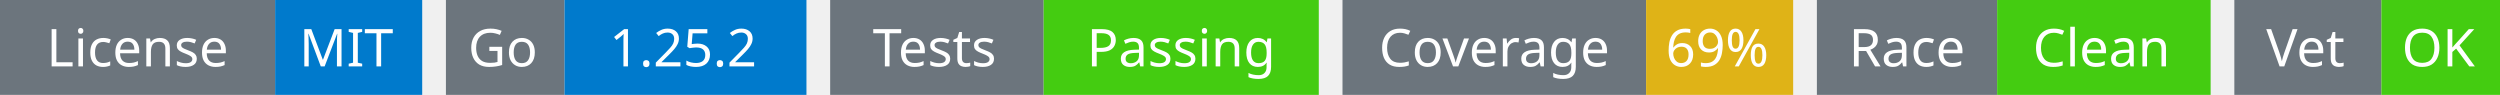
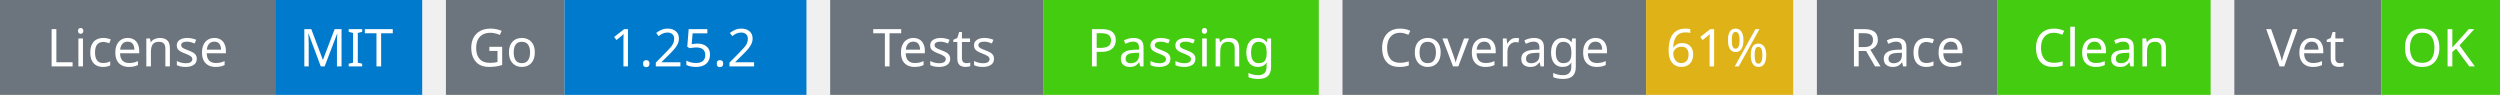
<svg xmlns="http://www.w3.org/2000/svg" width="527" height="20" viewBox="0 0 527 20">
  <g transform="translate(0, 0)">
    <rect x="0" y="0" width="58" height="20" fill="#6c757d" />
    <rect x="58" y="0" width="31" height="20" fill="#007acc" />
    <text x="29" y="14" text-anchor="middle" font-family="sans-serif" font-size="11" fill="white">License</text>
    <text x="73" y="14" text-anchor="middle" font-family="sans-serif" font-size="11" fill="white">MIT</text>
  </g>
  <g transform="translate(94, 0)">
    <rect x="0" y="0" width="25" height="20" fill="#6c757d" />
    <rect x="25" y="0" width="51" height="20" fill="#007acc" />
    <text x="12" y="14" text-anchor="middle" font-family="sans-serif" font-size="11" fill="white">Go</text>
    <text x="50" y="14" text-anchor="middle" font-family="sans-serif" font-size="11" fill="white">1.25.2</text>
  </g>
  <g transform="translate(175, 0)">
    <rect x="0" y="0" width="45" height="20" fill="#6c757d" />
    <rect x="45" y="0" width="58" height="20" fill="#4c1" />
    <text x="22" y="14" text-anchor="middle" font-family="sans-serif" font-size="11" fill="white">Tests</text>
    <text x="74" y="14" text-anchor="middle" font-family="sans-serif" font-size="11" fill="white">Passing</text>
  </g>
  <g transform="translate(283, 0)">
    <rect x="0" y="0" width="64" height="20" fill="#6c757d" />
    <rect x="64" y="0" width="31" height="20" fill="#dfb317" />
    <text x="32" y="14" text-anchor="middle" font-family="sans-serif" font-size="11" fill="white">Coverage</text>
-     <text x="79" y="14" text-anchor="middle" font-family="sans-serif" font-size="11" fill="white">69%</text>
+     <text x="79" y="14" text-anchor="middle" font-family="sans-serif" font-size="11" fill="white">61%</text>
  </g>
  <g transform="translate(383, 0)">
    <rect x="0" y="0" width="38" height="20" fill="#6c757d" />
    <rect x="38" y="0" width="45" height="20" fill="#4c1" />
    <text x="19" y="14" text-anchor="middle" font-family="sans-serif" font-size="11" fill="white">Race</text>
    <text x="60" y="14" text-anchor="middle" font-family="sans-serif" font-size="11" fill="white">Clean</text>
  </g>
  <g transform="translate(471, 0)">
    <rect x="0" y="0" width="31" height="20" fill="#6c757d" />
    <rect x="31" y="0" width="25" height="20" fill="#4c1" />
    <text x="15" y="14" text-anchor="middle" font-family="sans-serif" font-size="11" fill="white">Vet</text>
    <text x="43" y="14" text-anchor="middle" font-family="sans-serif" font-size="11" fill="white">OK</text>
  </g>
</svg>
